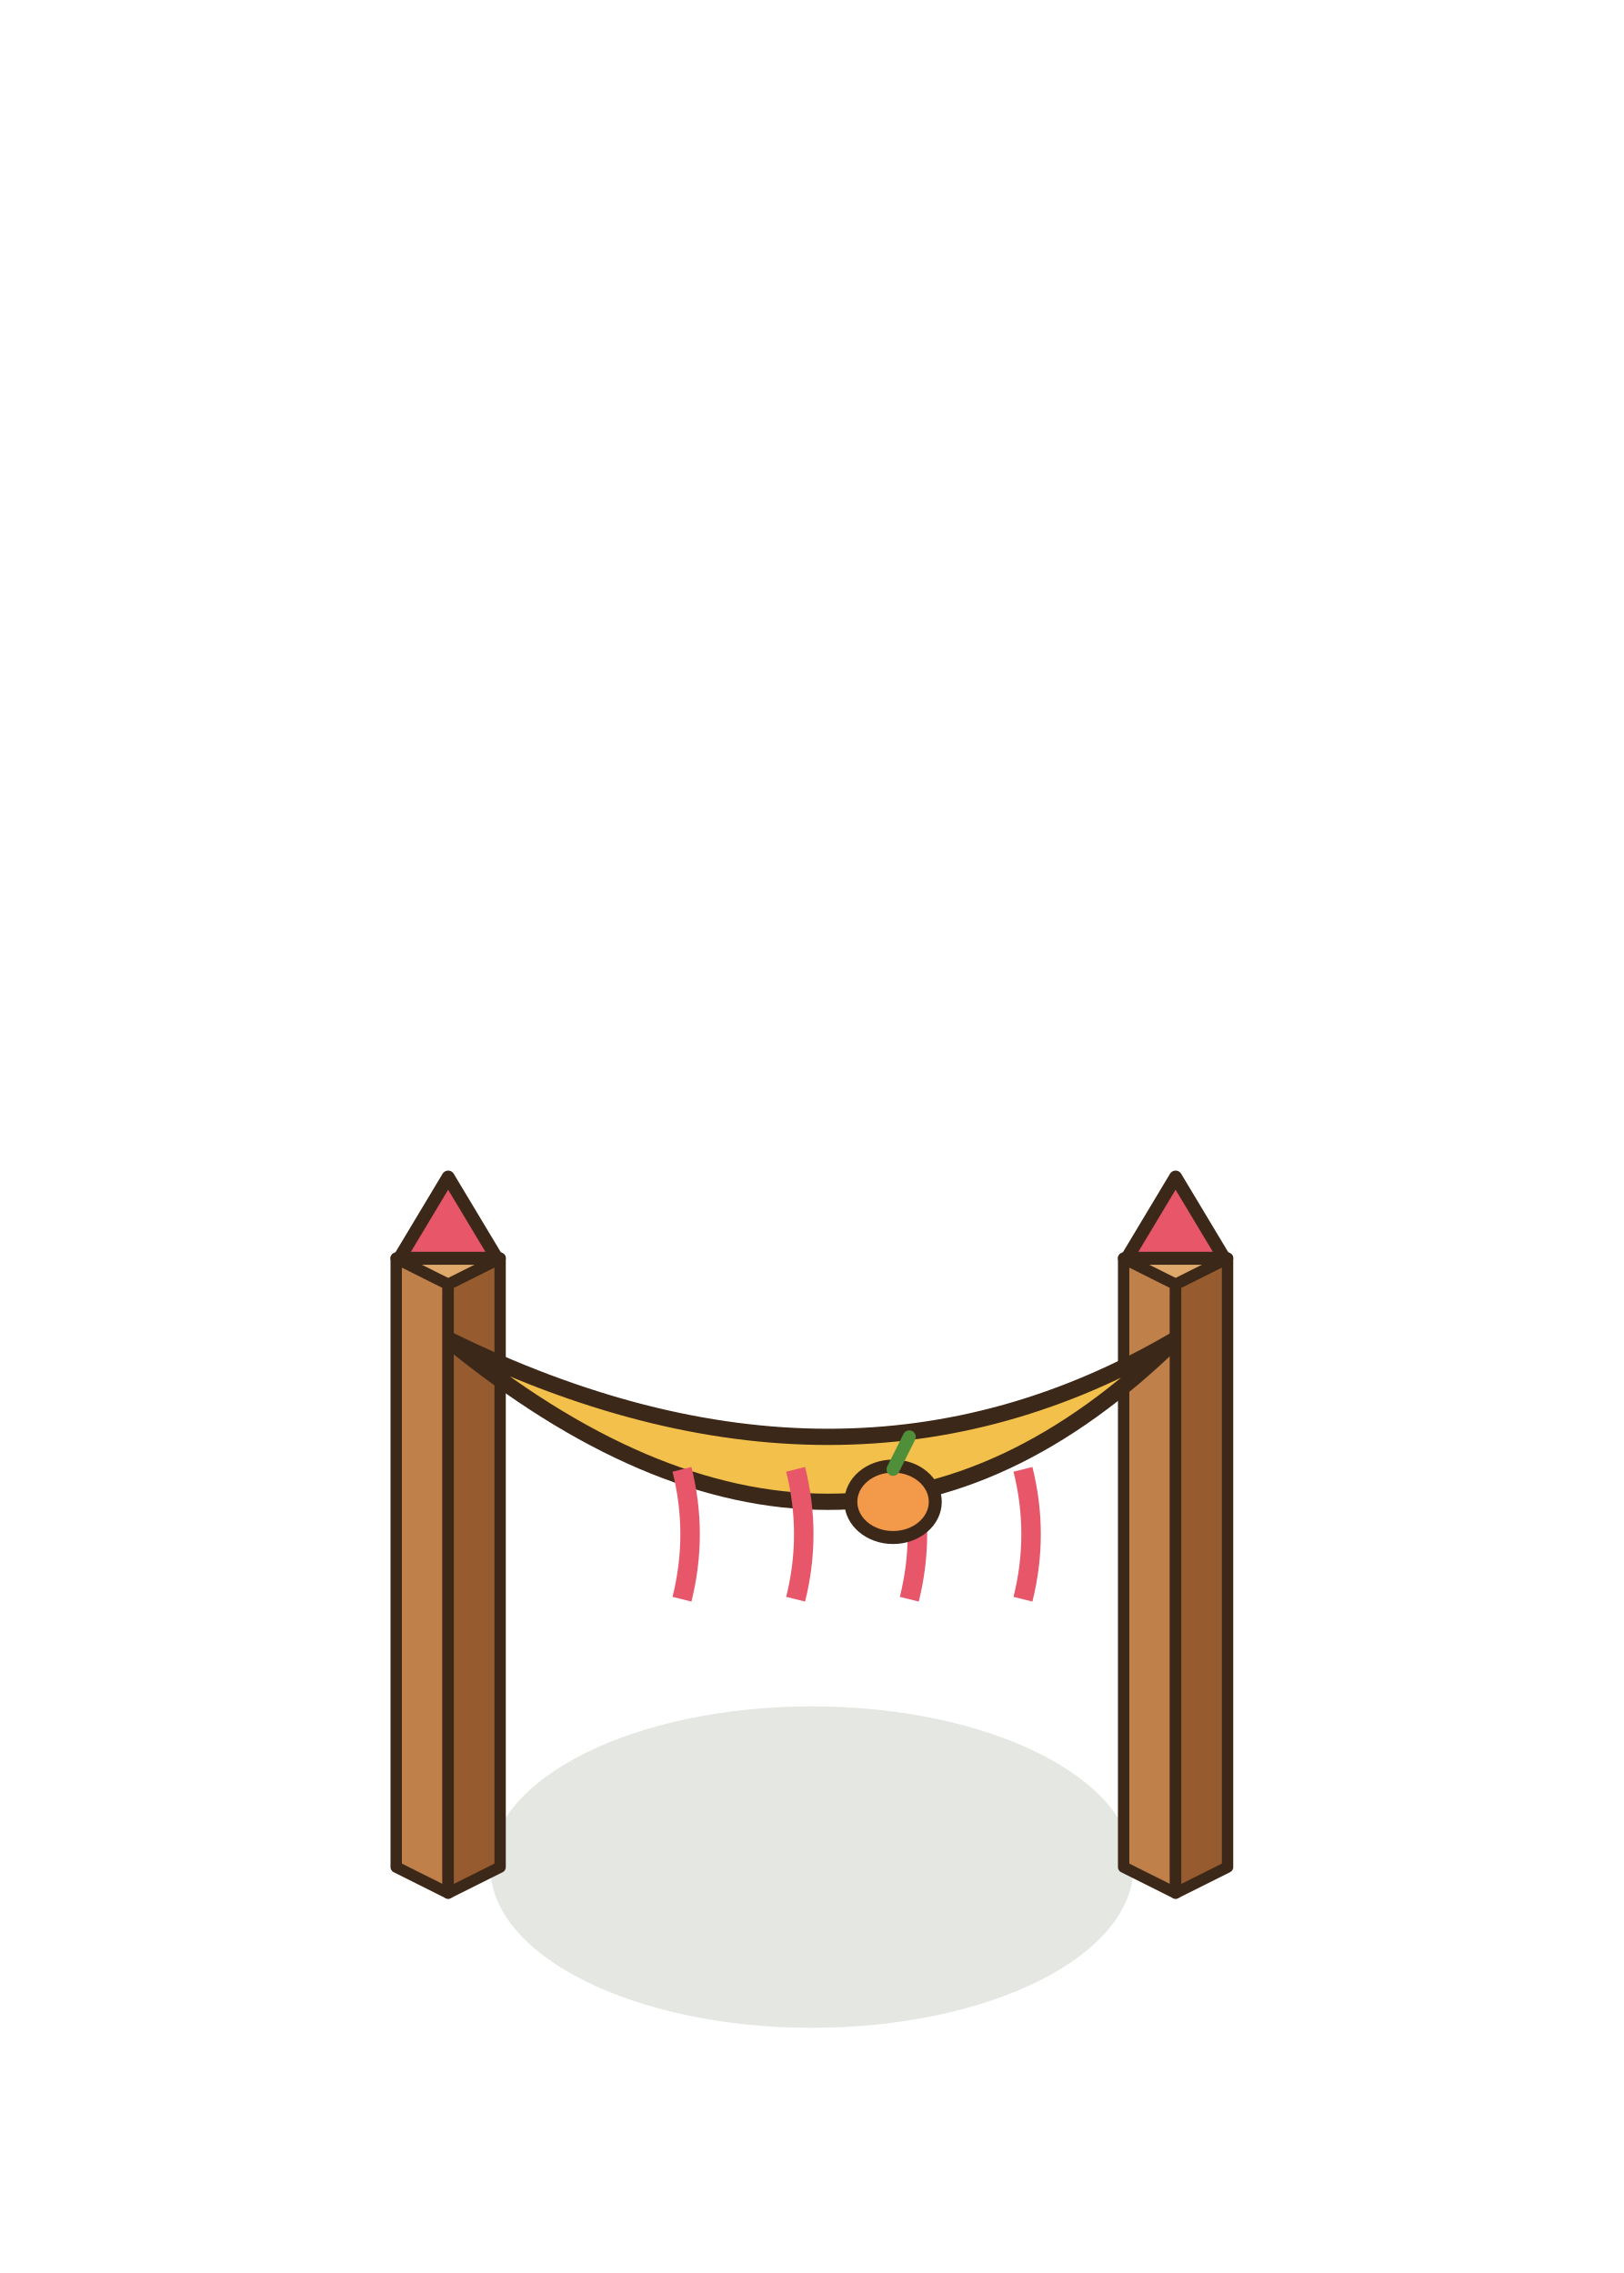
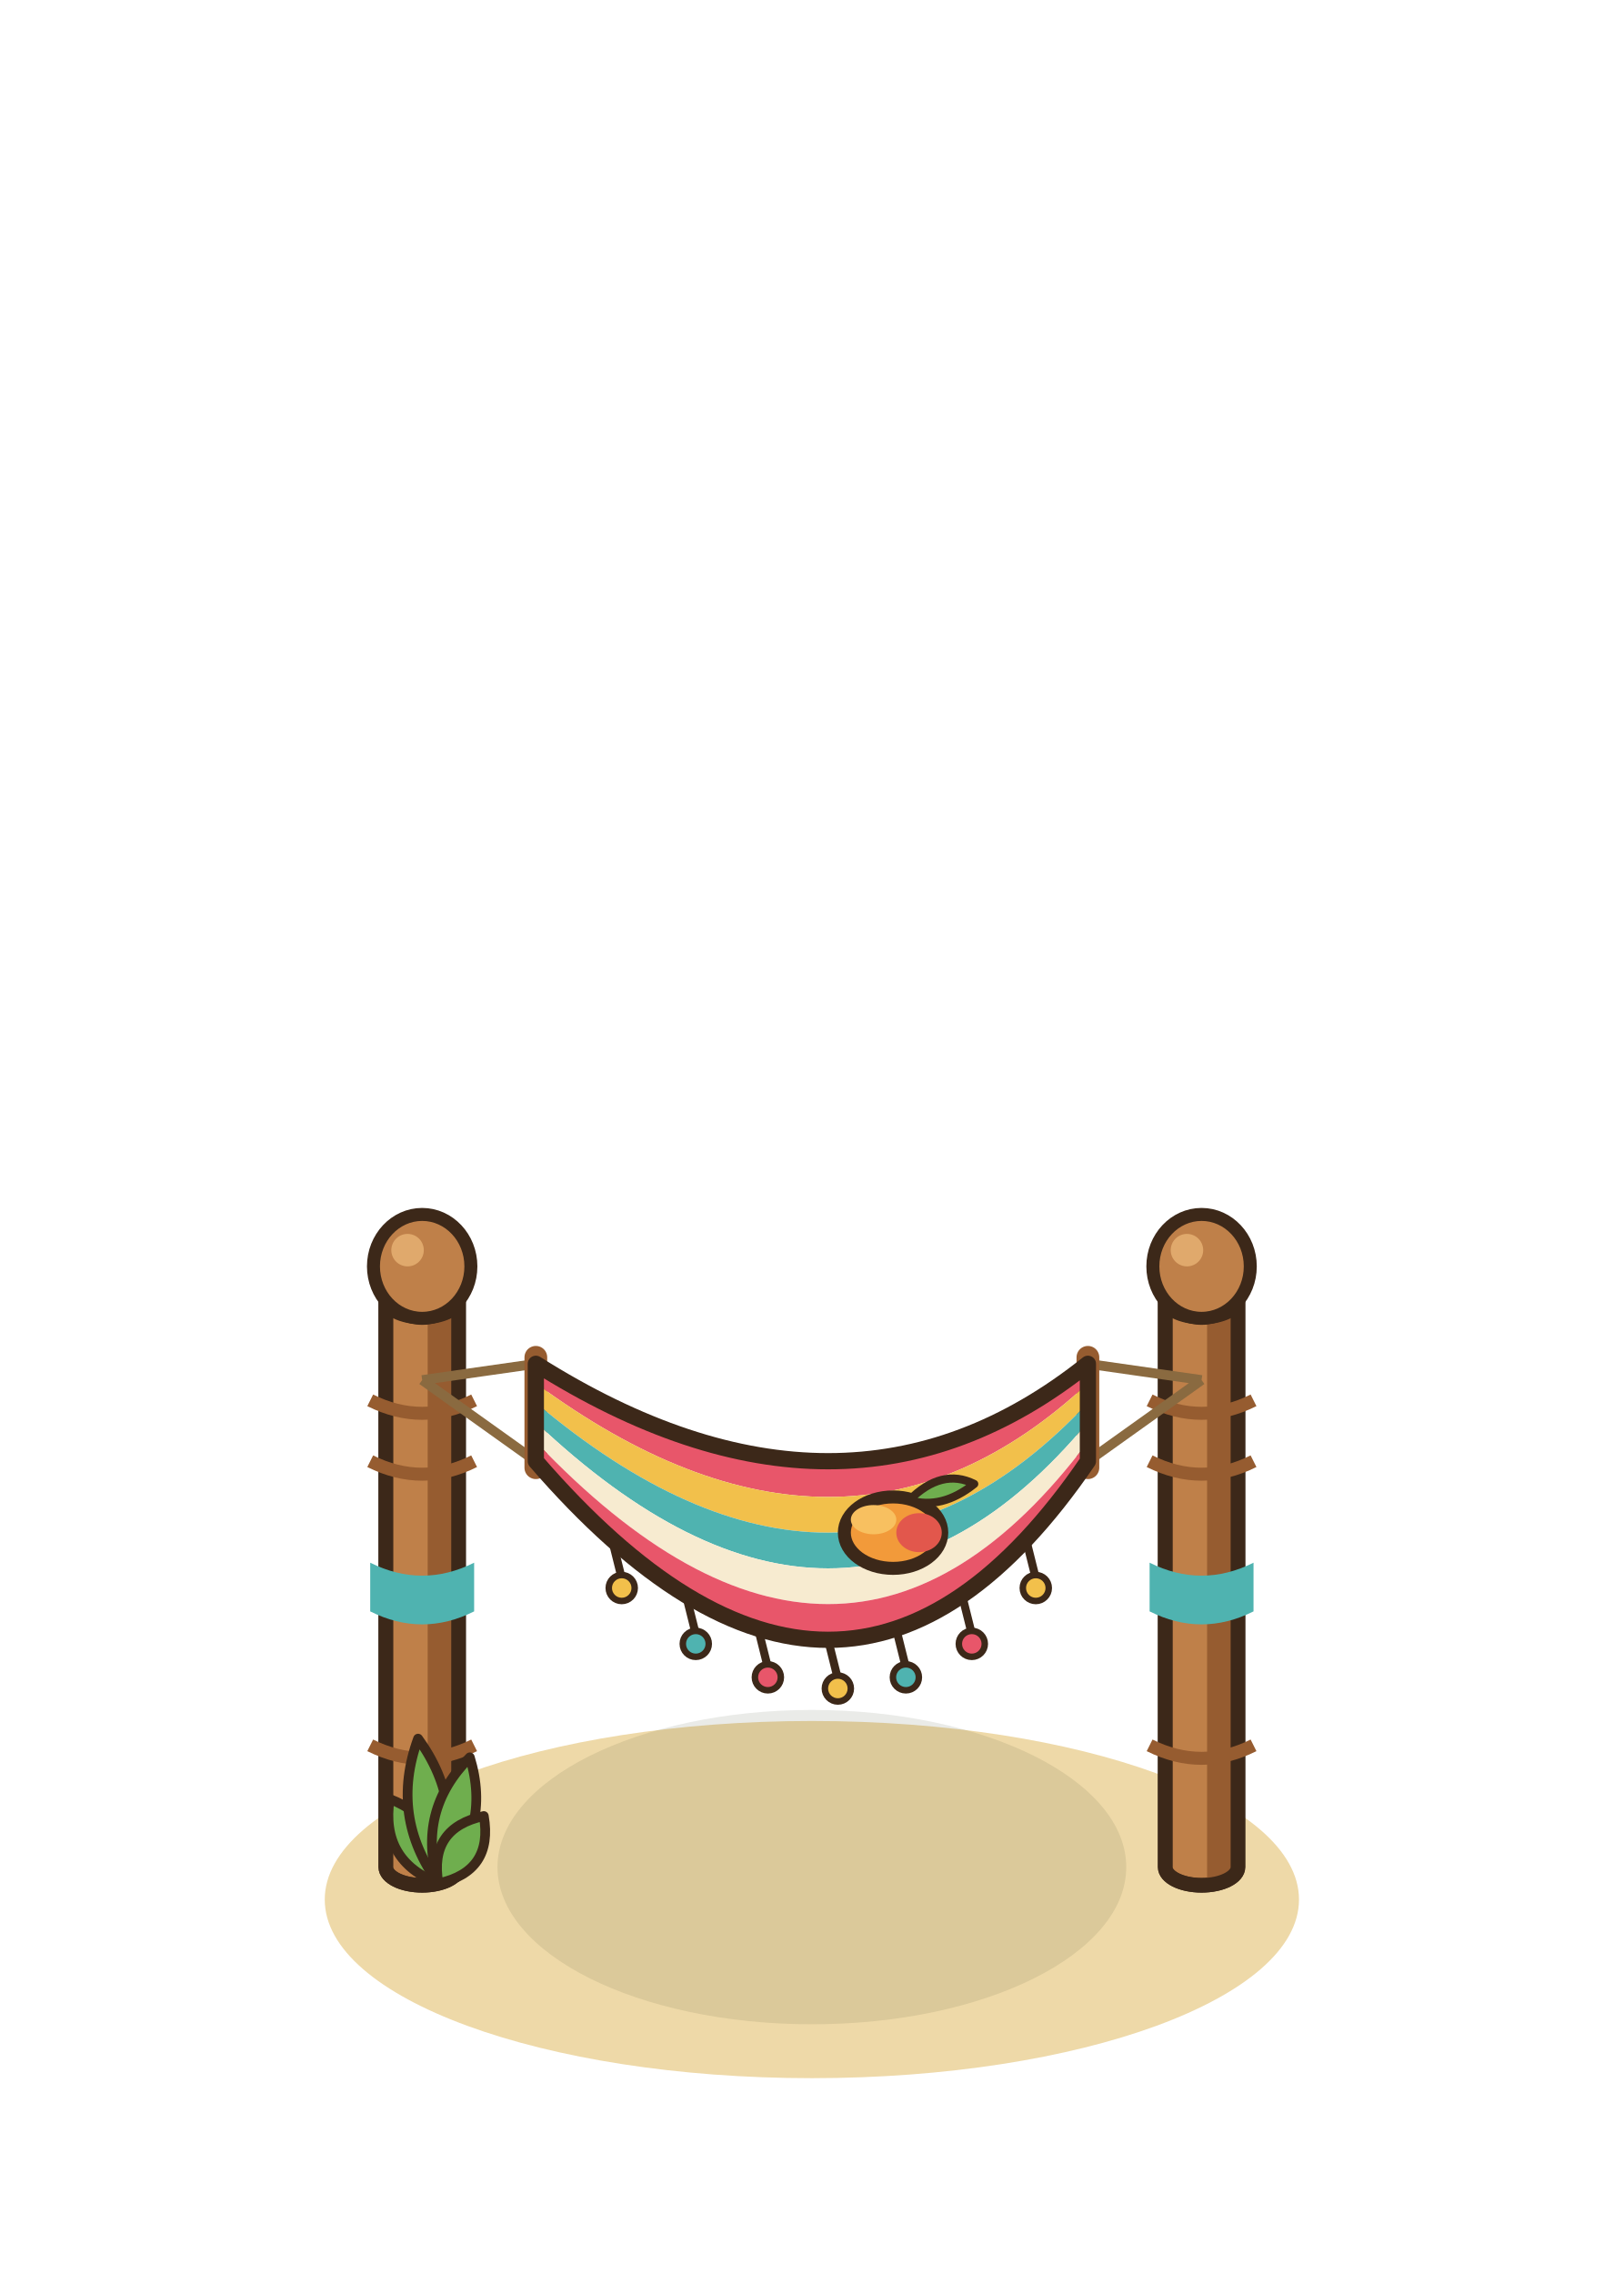
<svg xmlns="http://www.w3.org/2000/svg" width="100" height="140" viewBox="-50 -115 100 140">
-   <ellipse cx="0" cy="0" rx="19.8" ry="9.9" fill="rgba(40,55,20,0.12)" stroke="none" />
-   <polygon points="-25.6,0 -22.4,1.6 -22.4,-35.9 -25.6,-37.5" fill="#BF8049" stroke="#3C2819" stroke-width="0.7" stroke-linejoin="round" />
-   <polygon points="-19.2,0 -22.4,1.6 -22.4,-35.9 -19.2,-37.5" fill="#965C30" stroke="#3C2819" stroke-width="0.7" stroke-linejoin="round" />
-   <polygon points="-22.4,-39.1 -19.2,-37.5 -22.4,-35.9 -25.6,-37.5" fill="#E0A96C" stroke="#3C2819" stroke-width="0.7" stroke-linejoin="round" />
-   <polygon points="19.2,0 22.4,1.6 22.4,-35.9 19.2,-37.5" fill="#BF8049" stroke="#3C2819" stroke-width="0.7" stroke-linejoin="round" />
-   <polygon points="25.6,0 22.4,1.6 22.4,-35.9 25.6,-37.5" fill="#965C30" stroke="#3C2819" stroke-width="0.7" stroke-linejoin="round" />
-   <polygon points="22.4,-39.1 25.6,-37.5 22.4,-35.9 19.2,-37.5" fill="#E0A96C" stroke="#3C2819" stroke-width="0.7" stroke-linejoin="round" />
-   <path d="M-25.4,-37.5 L-22.4,-42.5 L-19.4,-37.5 Z" fill="#E8566A" stroke="#3C2819" stroke-width="0.8" stroke-linejoin="round" stroke-linecap="round" />
-   <path d="M19.4,-37.5 L22.4,-42.5 L25.4,-37.5 Z" fill="#E8566A" stroke="#3C2819" stroke-width="0.8" stroke-linejoin="round" stroke-linecap="round" />
-   <path d="M-22.4,-32.5 Q2,-12.5 22.4,-32.5 Q2,-20.5 -22.4,-32.5 Z" fill="#F2C04B" stroke="#3C2819" stroke-width="1" />
-   <path d="M-8,-24.5 q1,4 0,8" fill="none" stroke="#E8566A" stroke-width="1.2" />
-   <path d="M-1,-24.5 q1,4 0,8" fill="none" stroke="#E8566A" stroke-width="1.2" />
-   <path d="M6,-24.5 q1,4 0,8" fill="none" stroke="#E8566A" stroke-width="1.2" />
-   <path d="M13,-24.5 q1,4 0,8" fill="none" stroke="#E8566A" stroke-width="1.2" />
-   <ellipse cx="5" cy="-22.5" rx="2.6" ry="2.2" fill="#F2994A" stroke="#3C2819" stroke-width="0.8" stroke-linejoin="round" stroke-linecap="round" />
-   <line x1="5" y1="-24.5" x2="6" y2="-26.5" stroke="#4F8F3A" stroke-width="0.8" stroke-linecap="round" />
+   <ellipse cx="0" cy="2" rx="30" ry="11" fill="#EED9A8" stroke="none" />
+   <ellipse cx="0" cy="0" rx="19.36" ry="9.68" fill="rgba(40,55,20,0.1)" stroke="none" />
+   <path d="M-26.24,-35 L-26.24,0 A2.24 1.12 0 0 0 -21.76,0 L-21.76,-35 Z" fill="#BF8049" stroke="#3C2819" stroke-width="0.9" stroke-linejoin="round" />
+   <path d="M-23.66,-33.88 L-23.66,1.12 A2.24 1.12 0 0 0 -21.76,0 L-21.76,-35 Z" fill="#965C30" />
+   <path d="M-26.24,-35 L-26.24,0 A2.24 1.12 0 0 0 -21.76,0 L-21.76,-35 Z" fill="none" stroke="#3C2819" stroke-width="0.9" stroke-linejoin="round" />
+   <ellipse cx="-24" cy="-35" rx="2.24" ry="1.12" fill="#E0A96C" stroke="#3C2819" stroke-width="0.9" stroke-linejoin="round" stroke-linecap="round" />
+   <path d="M-27.2,-7.5 Q-24,-5.9 -20.8,-7.5" stroke="#965C30" stroke-width="0.8" fill="none" />
+   <path d="M-27.2,-25 Q-24,-23.4 -20.8,-25" stroke="#965C30" stroke-width="0.8" fill="none" />
+   <path d="M-27.2,-28.75 Q-24,-27.15 -20.8,-28.75" stroke="#965C30" stroke-width="0.8" fill="none" />
+   <path d="M-27.2,-15.75 Q-24,-14.15 -20.8,-15.75 L-20.8,-18.75 Q-24,-17.15 -27.2,-18.75 Z" fill="#4FB3B0" />
+   <ellipse cx="-24" cy="-37" rx="3" ry="3.2" fill="#BF8049" stroke="#3C2819" stroke-width="0.8" stroke-linejoin="round" stroke-linecap="round" />
+   <ellipse cx="-24.9" cy="-38" rx="1" ry="1" fill="#E0A96C" stroke="none" />
+   <path d="M21.76,-35 L21.76,0 A2.24 1.12 0 0 0 26.24,0 L26.24,-35 Z" fill="#BF8049" stroke="#3C2819" stroke-width="0.9" stroke-linejoin="round" />
+   <path d="M24.34,-33.88 L24.34,1.12 A2.24 1.12 0 0 0 26.24,0 L26.24,-35 Z" fill="#965C30" />
+   <path d="M21.76,-35 L21.76,0 A2.24 1.12 0 0 0 26.24,0 L26.24,-35 Z" fill="none" stroke="#3C2819" stroke-width="0.9" stroke-linejoin="round" />
+   <ellipse cx="24" cy="-35" rx="2.24" ry="1.12" fill="#E0A96C" stroke="#3C2819" stroke-width="0.9" stroke-linejoin="round" stroke-linecap="round" />
+   <path d="M20.8,-7.5 Q24,-5.9 27.2,-7.5" stroke="#965C30" stroke-width="0.8" fill="none" />
+   <path d="M20.8,-25 Q24,-23.4 27.2,-25" stroke="#965C30" stroke-width="0.8" fill="none" />
+   <path d="M20.8,-28.75 Q24,-27.15 27.2,-28.75" stroke="#965C30" stroke-width="0.8" fill="none" />
+   <path d="M20.8,-15.75 Q24,-14.15 27.2,-15.75 L27.2,-18.75 Q24,-17.15 20.8,-18.75 Z" fill="#4FB3B0" />
+   <ellipse cx="24" cy="-37" rx="3" ry="3.2" fill="#BF8049" stroke="#3C2819" stroke-width="0.8" stroke-linejoin="round" stroke-linecap="round" />
+   <ellipse cx="23.1" cy="-38" rx="1" ry="1" fill="#E0A96C" stroke="none" />
+   <path d="M-24,-30 L-17,-31 M-24,-30 L-17,-25" stroke="#8A6A40" stroke-width="0.6" />
+   <line x1="-17" y1="-31.4" x2="-17" y2="-24.6" stroke="#965C30" stroke-width="1.4" stroke-linecap="round" />
+   <path d="M24,-30 L17,-31 M24,-30 L17,-25" stroke="#8A6A40" stroke-width="0.6" />
+   <line x1="17" y1="-31.4" x2="17" y2="-24.6" stroke="#965C30" stroke-width="1.4" stroke-linecap="round" />
+   <path d="M-17,-31 Q2,-19 17,-31 L17,-29.8 Q2,-15.8 -17,-29.8 Z" fill="#E8566A" />
+   <path d="M-17,-29.8 Q2,-15.8 17,-29.8 L17,-28.6 Q2,-12.6 -17,-28.6 Z" fill="#F2C04B" />
+   <path d="M-17,-28.6 Q2,-12.6 17,-28.6 L17,-27.4 Q2,-9.4 -17,-27.4 Z" fill="#4FB3B0" />
+   <path d="M-17,-27.4 Q2,-9.4 17,-27.4 L17,-26.2 Q2,-6.2 -17,-26.2 Z" fill="#F7EBD0" />
+   <path d="M-17,-26.2 Q2,-6.2 17,-26.2 L17,-25 Q2,-3 -17,-25 Z" fill="#E8566A" />
+   <path d="M-17,-31 Q2,-19 17,-31 L17,-25 Q2,-3 -17,-25 Z" fill="none" stroke="#3C2819" stroke-width="1" stroke-linejoin="round" />
+   <ellipse cx="5" cy="-20.6" rx="3" ry="2.2" fill="#F29A3A" stroke="#3C2819" stroke-width="0.8" stroke-linejoin="round" stroke-linecap="round" />
+   <ellipse cx="3.8" cy="-21.4" rx="1.4" ry="0.9" fill="#F8C060" stroke="none" />
+   <ellipse cx="6.6" cy="-20.6" rx="1.4" ry="1.2" fill="#E2574C" stroke="none" />
+   <path d="M6,-22.6 q2,-2 4,-1 q-2,1.6 -4,1 Z" fill="#6FAE4E" stroke="#3C2819" stroke-width="0.5" stroke-linejoin="round" stroke-linecap="round" />
+   <line x1="-12.31" y1="-20.19" x2="-11.71" y2="-17.79" stroke="#3C2819" stroke-width="0.5" stroke-linecap="round" />
+   <ellipse cx="-11.71" cy="-17.19" rx="0.8" ry="0.8" fill="#F2C04B" stroke="#3C2819" stroke-width="0.4" stroke-linejoin="round" stroke-linecap="round" />
+   <line x1="-7.75" y1="-16.75" x2="-7.15" y2="-14.35" stroke="#3C2819" stroke-width="0.5" stroke-linecap="round" />
+   <ellipse cx="-7.15" cy="-13.75" rx="0.8" ry="0.8" fill="#4FB3B0" stroke="#3C2819" stroke-width="0.4" stroke-linejoin="round" stroke-linecap="round" />
+   <line x1="-3.31" y1="-14.69" x2="-2.71" y2="-12.29" stroke="#3C2819" stroke-width="0.5" stroke-linecap="round" />
+   <ellipse cx="-2.71" cy="-11.69" rx="0.8" ry="0.8" fill="#E8566A" stroke="#3C2819" stroke-width="0.4" stroke-linejoin="round" stroke-linecap="round" />
+   <line x1="1" y1="-14" x2="1.6" y2="-11.6" stroke="#3C2819" stroke-width="0.5" stroke-linecap="round" />
+   <ellipse cx="1.6" cy="-11" rx="0.8" ry="0.8" fill="#F2C04B" stroke="#3C2819" stroke-width="0.4" stroke-linejoin="round" stroke-linecap="round" />
+   <line x1="5.19" y1="-14.69" x2="5.79" y2="-12.29" stroke="#3C2819" stroke-width="0.5" stroke-linecap="round" />
+   <ellipse cx="5.79" cy="-11.69" rx="0.8" ry="0.8" fill="#4FB3B0" stroke="#3C2819" stroke-width="0.4" stroke-linejoin="round" stroke-linecap="round" />
+   <line x1="9.25" y1="-16.75" x2="9.85" y2="-14.35" stroke="#3C2819" stroke-width="0.5" stroke-linecap="round" />
+   <ellipse cx="9.85" cy="-13.75" rx="0.8" ry="0.8" fill="#E8566A" stroke="#3C2819" stroke-width="0.4" stroke-linejoin="round" stroke-linecap="round" />
+   <line x1="13.19" y1="-20.19" x2="13.79" y2="-17.79" stroke="#3C2819" stroke-width="0.5" stroke-linecap="round" />
+   <ellipse cx="13.79" cy="-17.19" rx="0.8" ry="0.8" fill="#F2C04B" stroke="#3C2819" stroke-width="0.4" stroke-linejoin="round" stroke-linecap="round" />
+   <g transform="translate(-23 1) rotate(-30)">
+     <path d="M0,0 Q-2.4,-3 0,-6 Q2.4,-3 0,0 Z" fill="#6FAE4E" stroke="#3C2819" stroke-width="0.6" stroke-linejoin="round" stroke-linecap="round" />
+   </g>
+   <g transform="translate(-23 1) rotate(-8)">
+     <path d="M0,0 Q-2.4,-4.5 0,-9 Q2.4,-4.5 0,0 Z" fill="#6FAE4E" stroke="#3C2819" stroke-width="0.6" stroke-linejoin="round" stroke-linecap="round" />
+   </g>
+   <g transform="translate(-23 1) rotate(14)">
+     <path d="M0,0 Q-2.4,-4 0,-8 Q2.4,-4 0,0 Z" fill="#6FAE4E" stroke="#3C2819" stroke-width="0.6" stroke-linejoin="round" stroke-linecap="round" />
+   </g>
+   <g transform="translate(-23 1) rotate(34)">
+     <path d="M0,0 Q-2.4,-2.5 0,-5 Q2.4,-2.5 0,0 Z" fill="#6FAE4E" stroke="#3C2819" stroke-width="0.6" stroke-linejoin="round" stroke-linecap="round" />
+   </g>
</svg>
